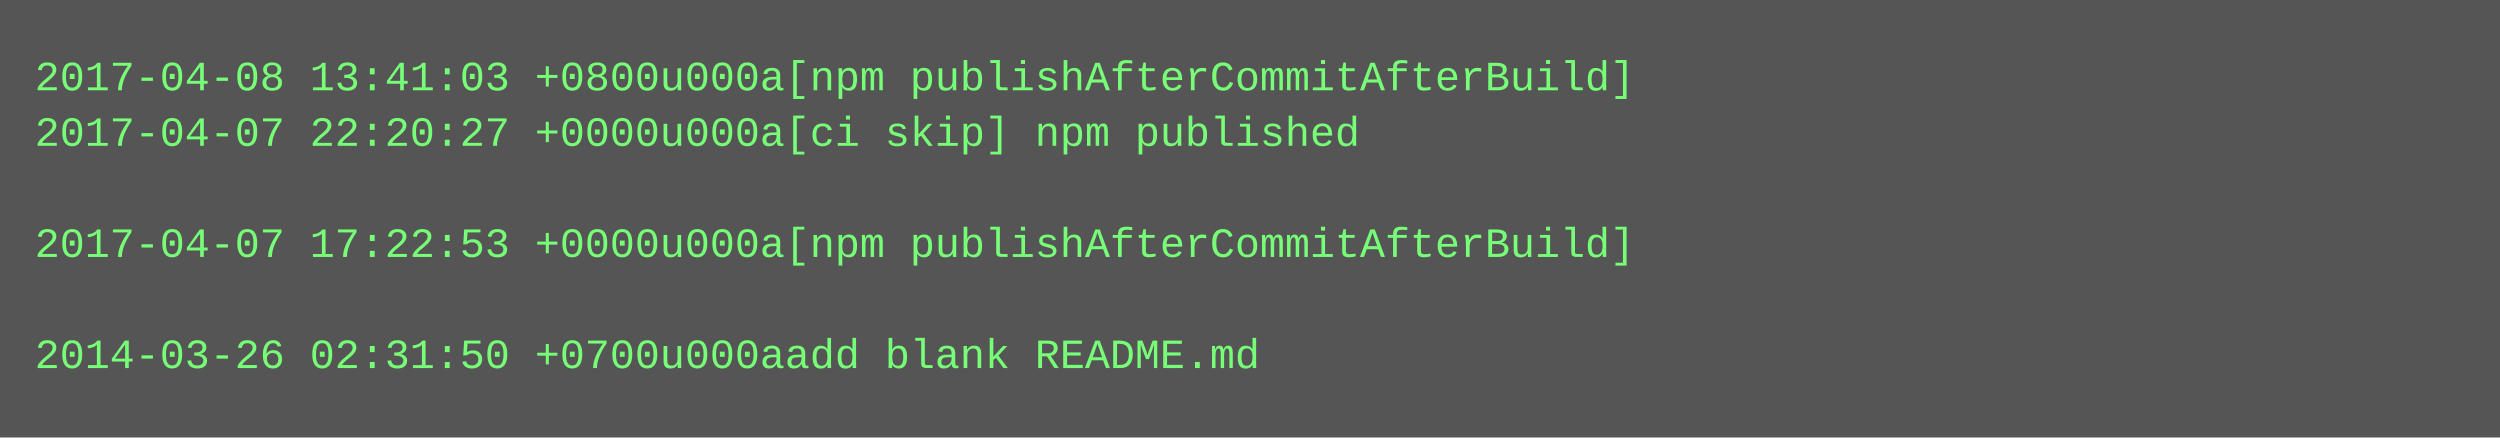
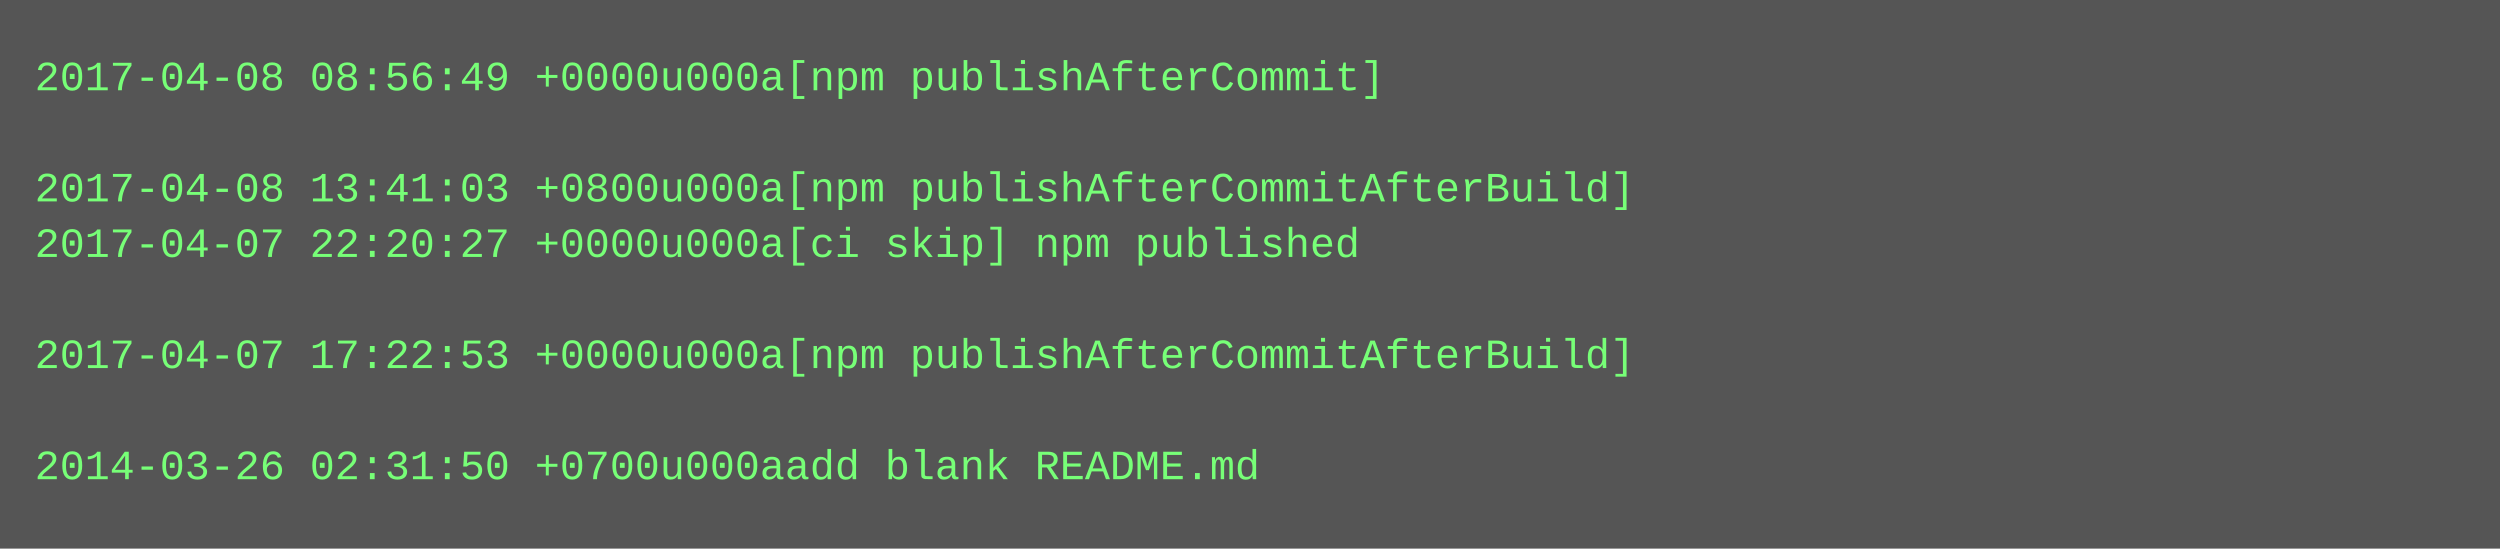
- <svg xmlns="http://www.w3.org/2000/svg" height="126" width="720">
-   <rect height="126" fill="#555" width="720" />
+ <svg xmlns="http://www.w3.org/2000/svg" height="158" width="720">
+   <rect height="158" fill="#555" width="720" />
  <text fill="#7f7" font-family="Courier New" font-size="12" xml:space="preserve">
-     <tspan x="10" y="26">2017-04-08 13:41:03 +0800u000a[npm publishAfterCommitAfterBuild]</tspan>
-     <tspan x="10" y="42">2017-04-07 22:20:27 +0000u000a[ci skip] npm published</tspan>
-     <tspan x="10" y="58" />
-     <tspan x="10" y="74">2017-04-07 17:22:53 +0000u000a[npm publishAfterCommitAfterBuild]</tspan>
+     <tspan x="10" y="26">2017-04-08 08:56:49 +0000u000a[npm publishAfterCommit]</tspan>
+     <tspan x="10" y="42" />
+     <tspan x="10" y="58">2017-04-08 13:41:03 +0800u000a[npm publishAfterCommitAfterBuild]</tspan>
+     <tspan x="10" y="74">2017-04-07 22:20:27 +0000u000a[ci skip] npm published</tspan>
    <tspan x="10" y="90" />
-     <tspan x="10" y="106">2014-03-26 02:31:50 +0700u000aadd blank README.md</tspan>
+     <tspan x="10" y="106">2017-04-07 17:22:53 +0000u000a[npm publishAfterCommitAfterBuild]</tspan>
+     <tspan x="10" y="122" />
+     <tspan x="10" y="138">2014-03-26 02:31:50 +0700u000aadd blank README.md</tspan>
  </text>
</svg>
